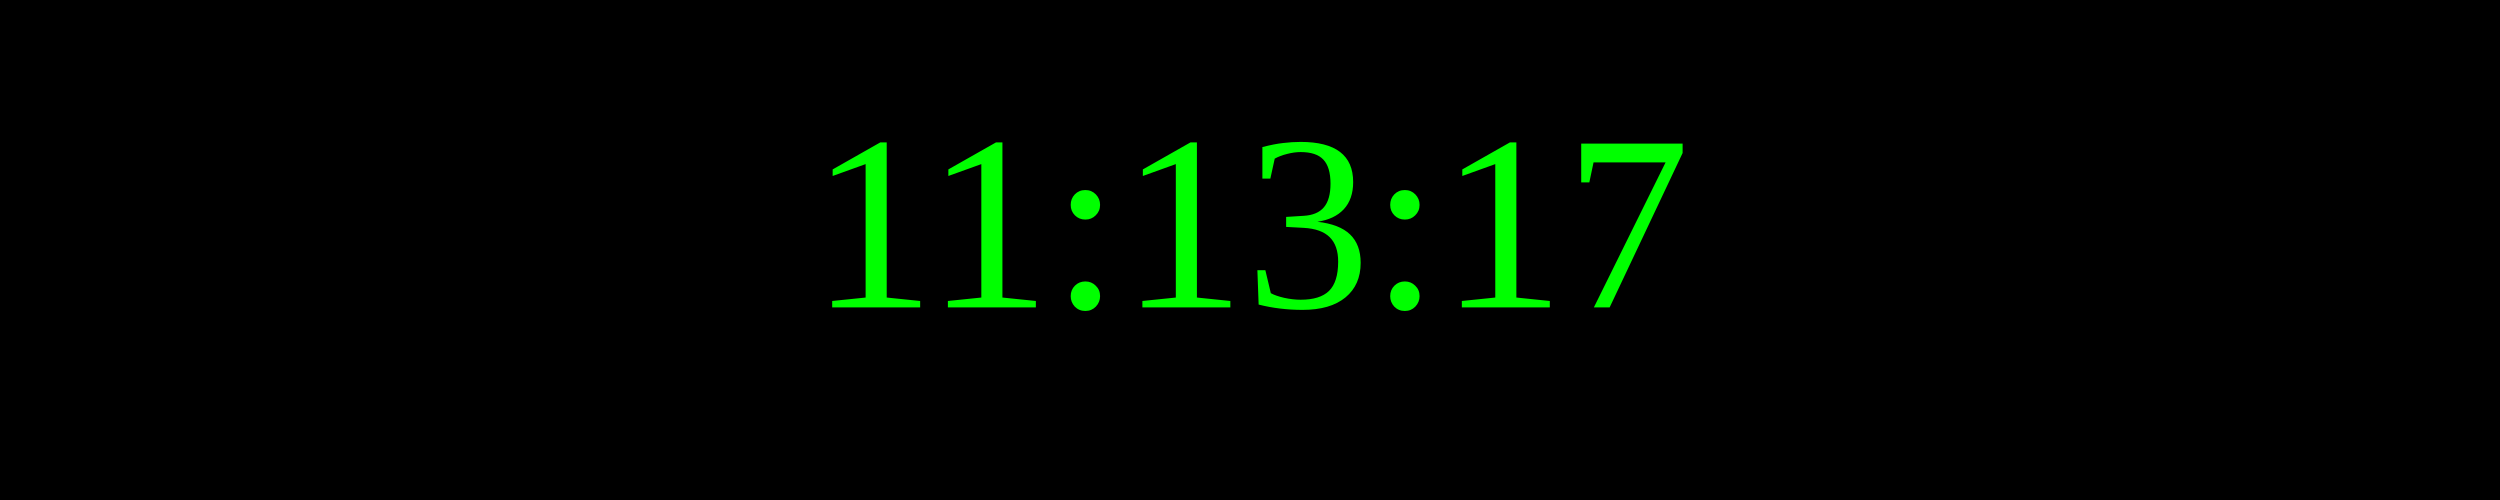
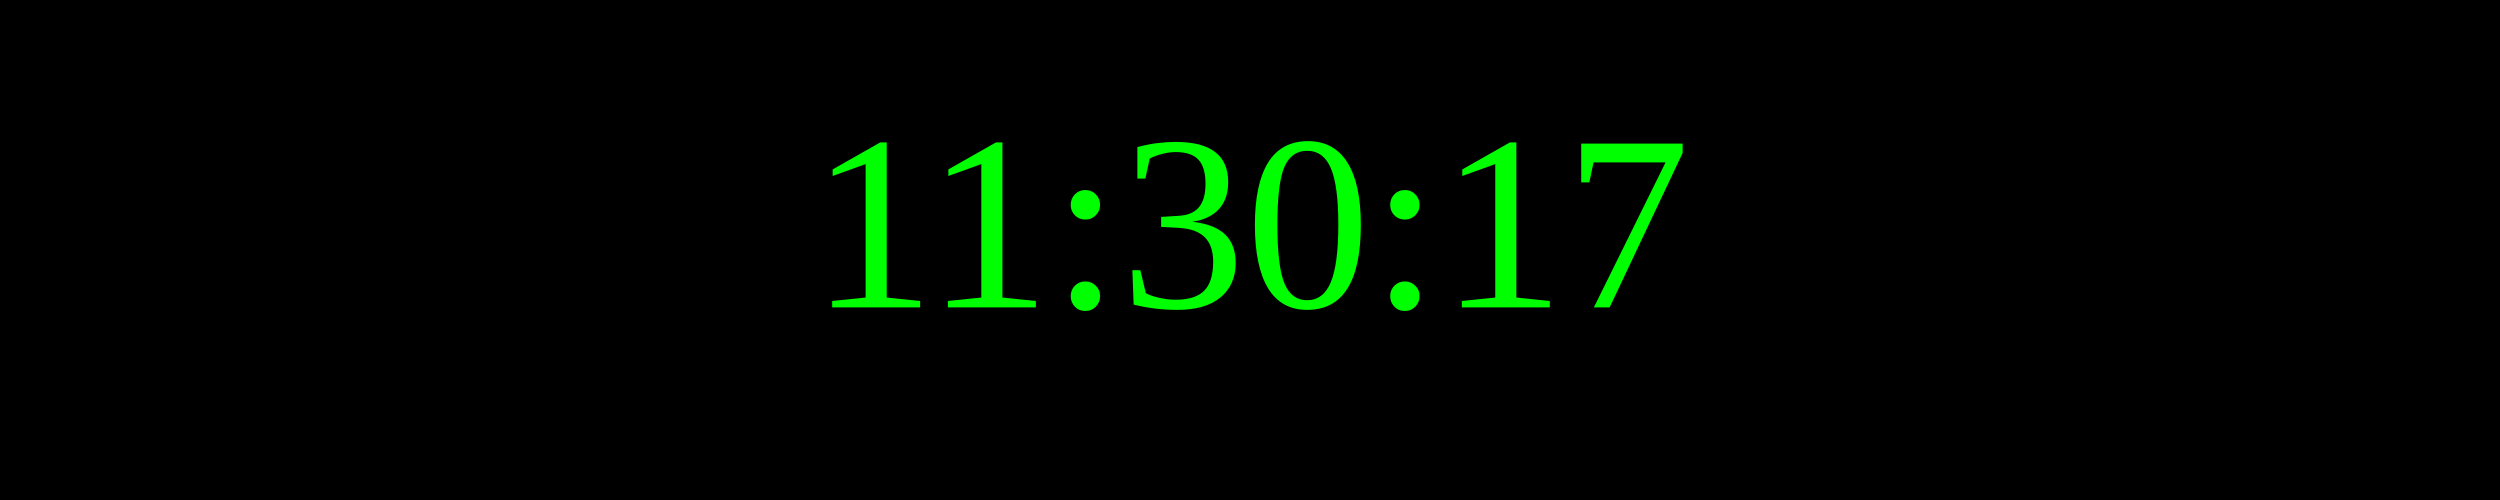
<svg xmlns="http://www.w3.org/2000/svg" width="250" height="50">
  <rect width="100%" height="100%" fill="black" />
  <text x="50%" y="50%" font-size="25" fill="lime" text-anchor="middle" dominant-baseline="middle">
- 11:13:17
+ 11:30:17
</text>
</svg>
